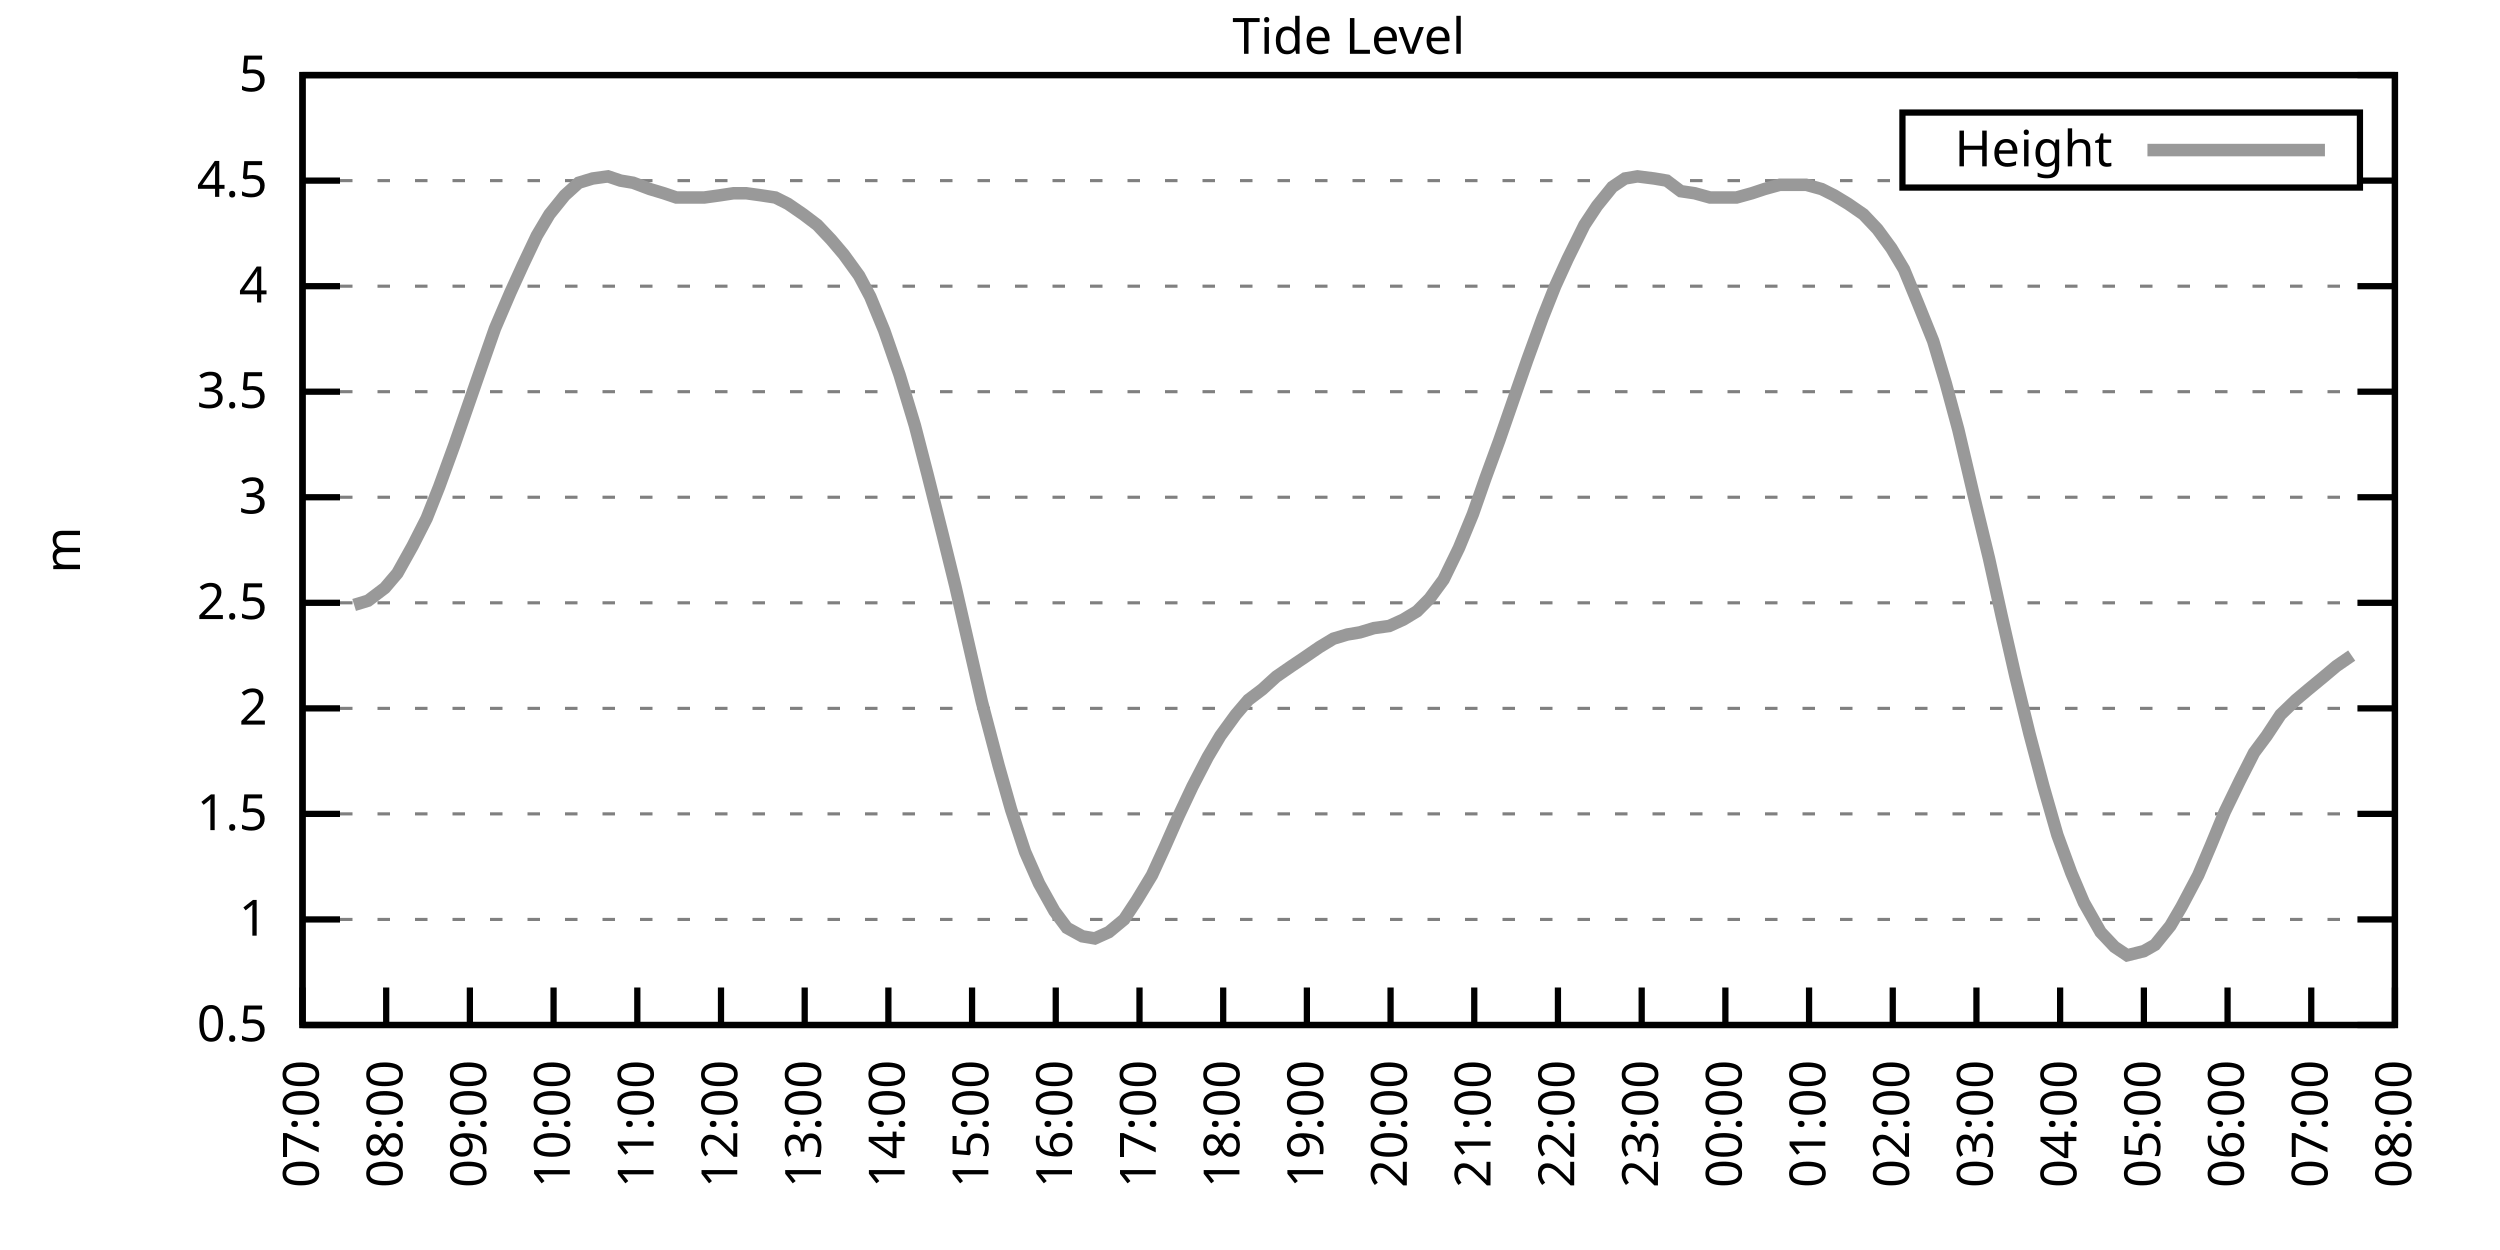
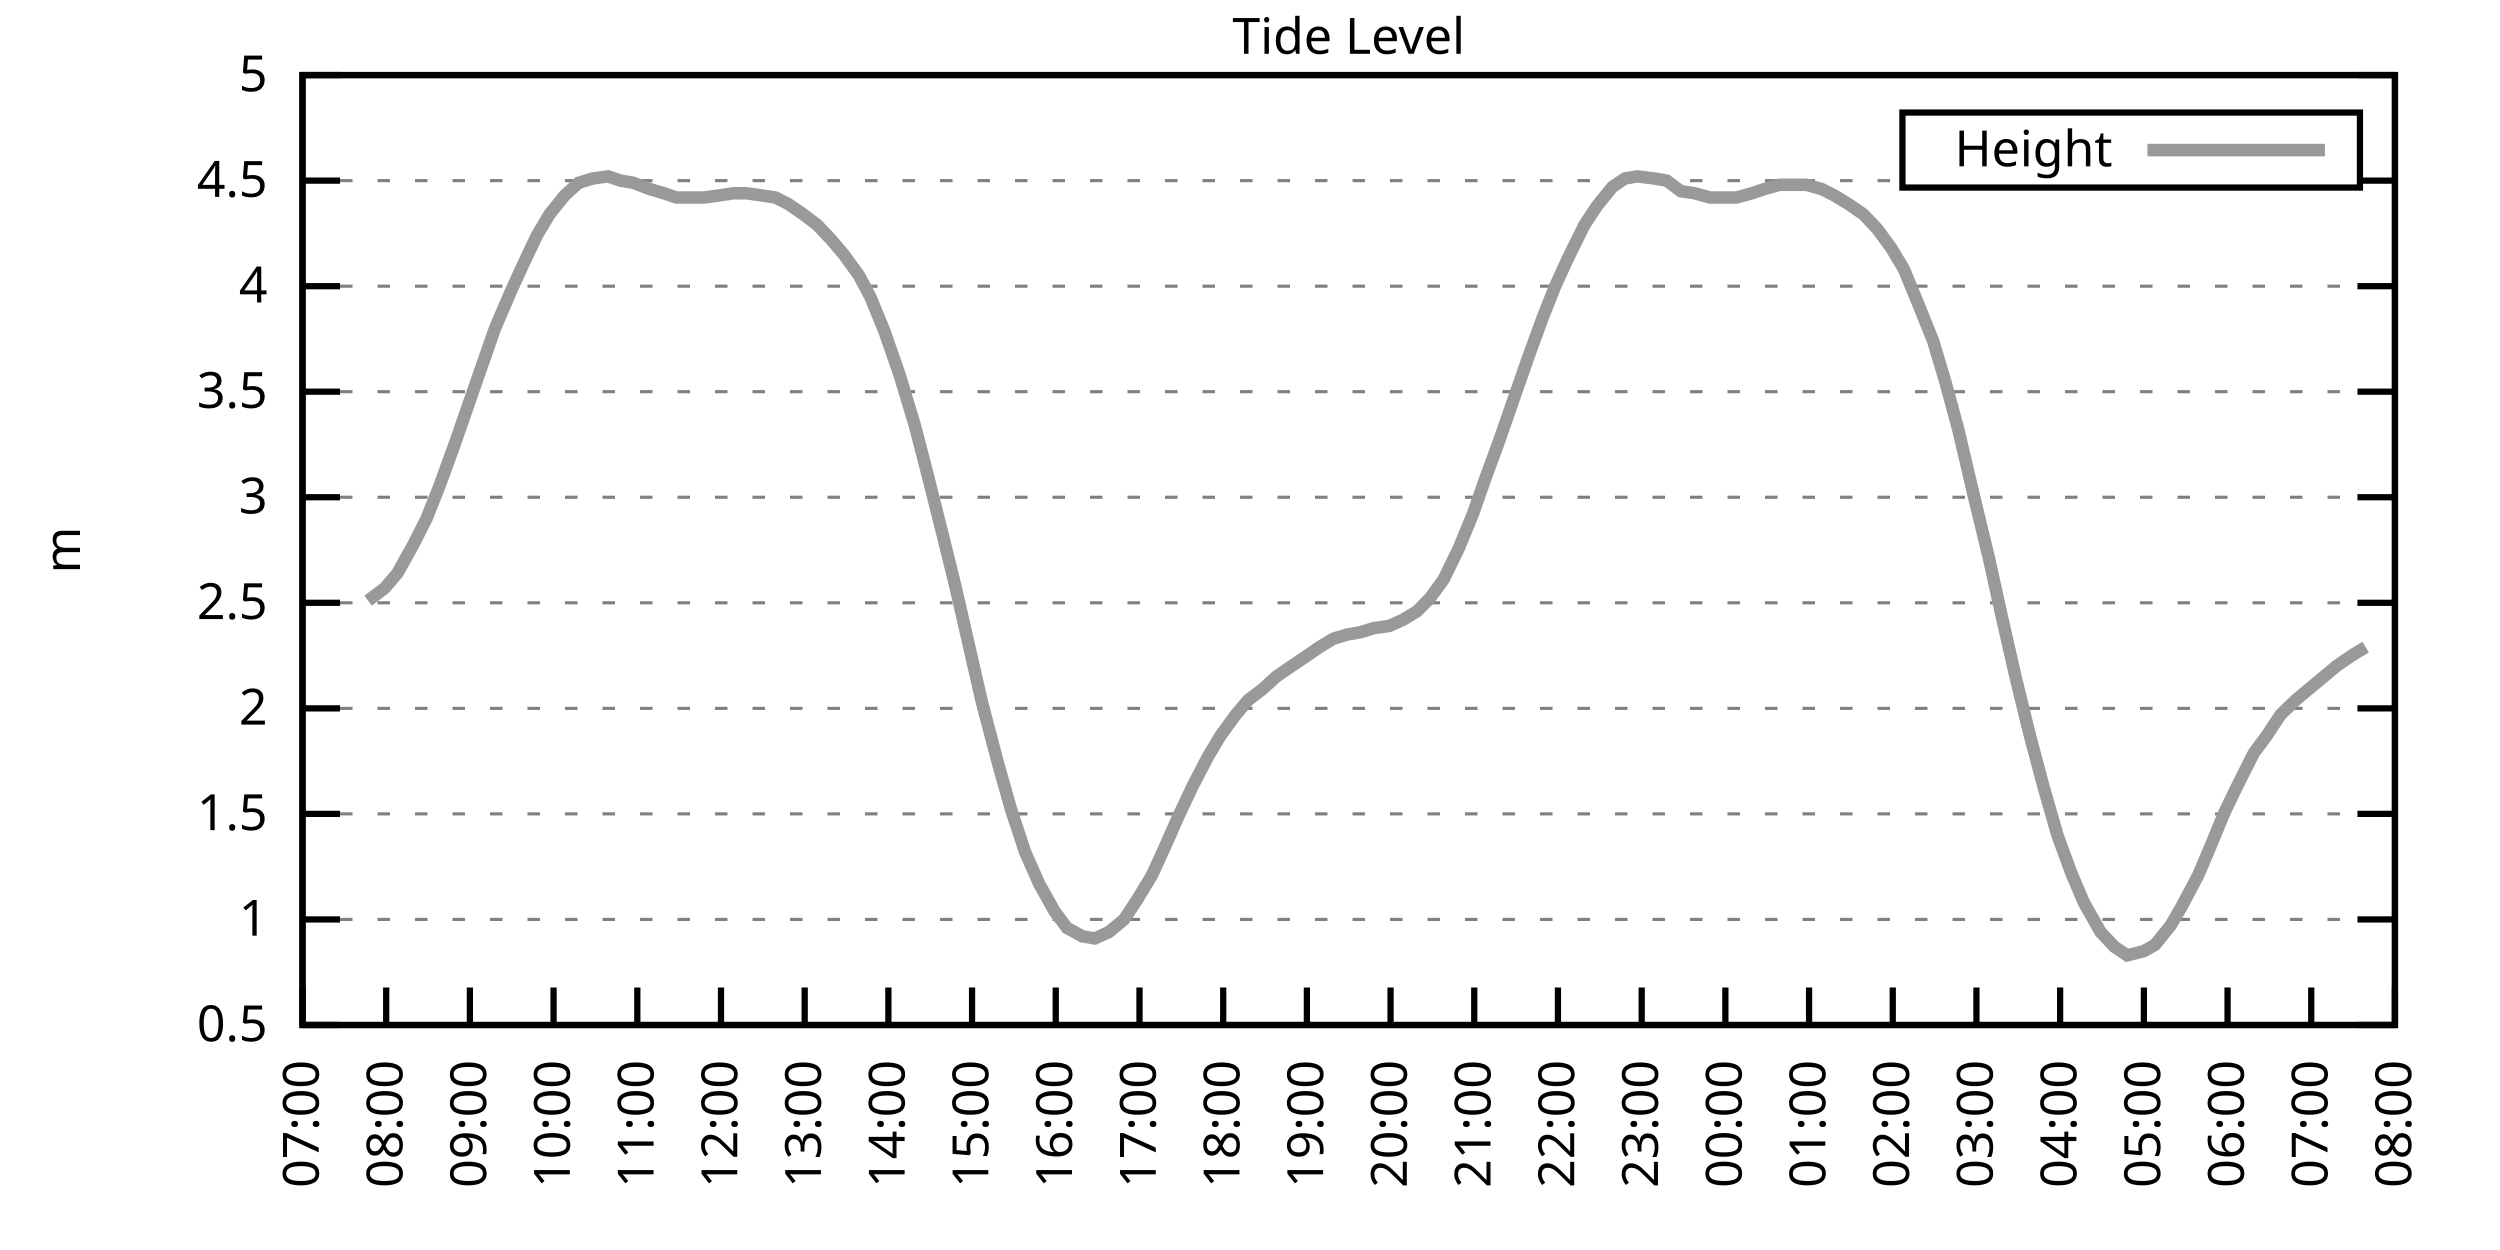
<svg xmlns="http://www.w3.org/2000/svg" xmlns:xlink="http://www.w3.org/1999/xlink" width="400" height="200" viewBox="0 0 400 200">
  <g id="gnuplot_canvas">
    <rect x="0" y="0" width="400" height="200" fill="none" />
    <defs>
      <circle id="gpDot" r="0.5" stroke-width="0.5" stroke="currentColor" />
      <path id="gpPt0" stroke-width="0.333" stroke="currentColor" d="M-1,0 h2 M0,-1 v2" />
      <path id="gpPt1" stroke-width="0.333" stroke="currentColor" d="M-1,-1 L1,1 M1,-1 L-1,1" />
      <path id="gpPt2" stroke-width="0.333" stroke="currentColor" d="M-1,0 L1,0 M0,-1 L0,1 M-1,-1 L1,1 M-1,1 L1,-1" />
      <rect id="gpPt3" stroke-width="0.333" stroke="currentColor" x="-1" y="-1" width="2" height="2" />
      <rect id="gpPt4" stroke-width="0.333" stroke="currentColor" fill="currentColor" x="-1" y="-1" width="2" height="2" />
      <circle id="gpPt5" stroke-width="0.333" stroke="currentColor" cx="0" cy="0" r="1" />
      <use xlink:href="#gpPt5" id="gpPt6" fill="currentColor" stroke="none" />
      <path id="gpPt7" stroke-width="0.333" stroke="currentColor" d="M0,-1.33 L-1.33,0.67 L1.33,0.67 z" />
      <use xlink:href="#gpPt7" id="gpPt8" fill="currentColor" stroke="none" />
      <use xlink:href="#gpPt7" id="gpPt9" stroke="currentColor" transform="rotate(180)" />
      <use xlink:href="#gpPt9" id="gpPt10" fill="currentColor" stroke="none" />
      <use xlink:href="#gpPt3" id="gpPt11" stroke="currentColor" transform="rotate(45)" />
      <use xlink:href="#gpPt11" id="gpPt12" fill="currentColor" stroke="none" />
      <path id="gpPt13" stroke-width="0.333" stroke="currentColor" d="M0,1.330 L1.265,0.411 L0.782,-1.067 L-0.782,-1.076 L-1.265,0.411 z" />
      <use xlink:href="#gpPt13" id="gpPt14" fill="currentColor" stroke="none" />
      <filter id="textbox" filterUnits="objectBoundingBox" x="0" y="0" height="1" width="1">
        <feFlood flood-color="white" flood-opacity="1" result="bgnd" />
        <feComposite in="SourceGraphic" in2="bgnd" operator="atop" />
      </filter>
      <filter id="greybox" filterUnits="objectBoundingBox" x="0" y="0" height="1" width="1">
        <feFlood flood-color="lightgrey" flood-opacity="1" result="grey" />
        <feComposite in="SourceGraphic" in2="grey" operator="atop" />
      </filter>
    </defs>
    <g fill="none" color="white" stroke="currentColor" stroke-width="1.00" stroke-linecap="butt" stroke-linejoin="miter">
</g>
    <g fill="none" color="black" stroke="currentColor" stroke-width="1.00" stroke-linecap="butt" stroke-linejoin="miter">
      <g stroke="none" shape-rendering="crispEdges">
        <polygon fill="rgb(255, 255, 255)" points="48.40,164.00 383.18,164.00 383.18,12.02 48.40,12.02 " />
      </g>
    </g>
    <g fill="none" color="black" stroke="currentColor" stroke-width="1.00" stroke-linecap="butt" stroke-linejoin="miter">
</g>
    <g fill="none" color="black" stroke="black" stroke-width="0.50" stroke-linecap="butt" stroke-linejoin="miter">
</g>
    <g fill="none" color="gray" stroke="currentColor" stroke-width="0.50" stroke-linecap="butt" stroke-linejoin="miter">
      <path stroke="gray" stroke-dasharray="2,4" class="gridline" d="M48.40,164.00 L383.19,164.00  " />
    </g>
    <g fill="none" color="gray" stroke="gray" stroke-width="1.00" stroke-linecap="butt" stroke-linejoin="miter">
</g>
    <g fill="none" color="black" stroke="currentColor" stroke-width="1.00" stroke-linecap="butt" stroke-linejoin="miter">
      <path stroke="black" d="M48.40,164.00 L54.40,164.00 M383.19,164.00 L377.19,164.00  " />
      <g transform="translate(42.80,166.60)" stroke="none" fill="black" font-family="Sans" font-size="8.00" text-anchor="end">
        <text>
          <tspan font-family="Sans"> 0.5</tspan>
        </text>
      </g>
    </g>
    <g fill="none" color="black" stroke="currentColor" stroke-width="1.00" stroke-linecap="butt" stroke-linejoin="miter">
</g>
    <g fill="none" color="black" stroke="black" stroke-width="0.50" stroke-linecap="butt" stroke-linejoin="miter">
</g>
    <g fill="none" color="gray" stroke="currentColor" stroke-width="0.50" stroke-linecap="butt" stroke-linejoin="miter">
      <path stroke="gray" stroke-dasharray="2,4" class="gridline" d="M48.40,147.11 L383.19,147.11  " />
    </g>
    <g fill="none" color="gray" stroke="gray" stroke-width="1.00" stroke-linecap="butt" stroke-linejoin="miter">
</g>
    <g fill="none" color="black" stroke="currentColor" stroke-width="1.00" stroke-linecap="butt" stroke-linejoin="miter">
      <path stroke="black" d="M48.40,147.11 L54.40,147.11 M383.19,147.11 L377.19,147.11  " />
      <g transform="translate(42.80,149.71)" stroke="none" fill="black" font-family="Sans" font-size="8.00" text-anchor="end">
        <text>
          <tspan font-family="Sans"> 1</tspan>
        </text>
      </g>
    </g>
    <g fill="none" color="black" stroke="currentColor" stroke-width="1.00" stroke-linecap="butt" stroke-linejoin="miter">
</g>
    <g fill="none" color="black" stroke="black" stroke-width="0.50" stroke-linecap="butt" stroke-linejoin="miter">
</g>
    <g fill="none" color="gray" stroke="currentColor" stroke-width="0.50" stroke-linecap="butt" stroke-linejoin="miter">
      <path stroke="gray" stroke-dasharray="2,4" class="gridline" d="M48.40,130.22 L383.19,130.22  " />
    </g>
    <g fill="none" color="gray" stroke="gray" stroke-width="1.00" stroke-linecap="butt" stroke-linejoin="miter">
</g>
    <g fill="none" color="black" stroke="currentColor" stroke-width="1.00" stroke-linecap="butt" stroke-linejoin="miter">
      <path stroke="black" d="M48.40,130.22 L54.40,130.22 M383.19,130.22 L377.19,130.22  " />
      <g transform="translate(42.80,132.82)" stroke="none" fill="black" font-family="Sans" font-size="8.00" text-anchor="end">
        <text>
          <tspan font-family="Sans"> 1.5</tspan>
        </text>
      </g>
    </g>
    <g fill="none" color="black" stroke="currentColor" stroke-width="1.00" stroke-linecap="butt" stroke-linejoin="miter">
</g>
    <g fill="none" color="black" stroke="black" stroke-width="0.50" stroke-linecap="butt" stroke-linejoin="miter">
</g>
    <g fill="none" color="gray" stroke="currentColor" stroke-width="0.50" stroke-linecap="butt" stroke-linejoin="miter">
      <path stroke="gray" stroke-dasharray="2,4" class="gridline" d="M48.40,113.34 L383.19,113.34  " />
    </g>
    <g fill="none" color="gray" stroke="gray" stroke-width="1.00" stroke-linecap="butt" stroke-linejoin="miter">
</g>
    <g fill="none" color="black" stroke="currentColor" stroke-width="1.00" stroke-linecap="butt" stroke-linejoin="miter">
      <path stroke="black" d="M48.40,113.34 L54.40,113.34 M383.19,113.34 L377.19,113.34  " />
      <g transform="translate(42.80,115.94)" stroke="none" fill="black" font-family="Sans" font-size="8.00" text-anchor="end">
        <text>
          <tspan font-family="Sans"> 2</tspan>
        </text>
      </g>
    </g>
    <g fill="none" color="black" stroke="currentColor" stroke-width="1.00" stroke-linecap="butt" stroke-linejoin="miter">
</g>
    <g fill="none" color="black" stroke="black" stroke-width="0.50" stroke-linecap="butt" stroke-linejoin="miter">
</g>
    <g fill="none" color="gray" stroke="currentColor" stroke-width="0.50" stroke-linecap="butt" stroke-linejoin="miter">
      <path stroke="gray" stroke-dasharray="2,4" class="gridline" d="M48.40,96.45 L383.19,96.45  " />
    </g>
    <g fill="none" color="gray" stroke="gray" stroke-width="1.00" stroke-linecap="butt" stroke-linejoin="miter">
</g>
    <g fill="none" color="black" stroke="currentColor" stroke-width="1.00" stroke-linecap="butt" stroke-linejoin="miter">
      <path stroke="black" d="M48.40,96.45 L54.40,96.45 M383.19,96.45 L377.19,96.45  " />
      <g transform="translate(42.80,99.05)" stroke="none" fill="black" font-family="Sans" font-size="8.00" text-anchor="end">
        <text>
          <tspan font-family="Sans"> 2.5</tspan>
        </text>
      </g>
    </g>
    <g fill="none" color="black" stroke="currentColor" stroke-width="1.00" stroke-linecap="butt" stroke-linejoin="miter">
</g>
    <g fill="none" color="black" stroke="black" stroke-width="0.50" stroke-linecap="butt" stroke-linejoin="miter">
</g>
    <g fill="none" color="gray" stroke="currentColor" stroke-width="0.50" stroke-linecap="butt" stroke-linejoin="miter">
      <path stroke="gray" stroke-dasharray="2,4" class="gridline" d="M48.40,79.56 L383.19,79.56  " />
    </g>
    <g fill="none" color="gray" stroke="gray" stroke-width="1.00" stroke-linecap="butt" stroke-linejoin="miter">
</g>
    <g fill="none" color="black" stroke="currentColor" stroke-width="1.00" stroke-linecap="butt" stroke-linejoin="miter">
      <path stroke="black" d="M48.40,79.56 L54.40,79.56 M383.19,79.56 L377.19,79.56  " />
      <g transform="translate(42.80,82.16)" stroke="none" fill="black" font-family="Sans" font-size="8.00" text-anchor="end">
        <text>
          <tspan font-family="Sans"> 3</tspan>
        </text>
      </g>
    </g>
    <g fill="none" color="black" stroke="currentColor" stroke-width="1.00" stroke-linecap="butt" stroke-linejoin="miter">
</g>
    <g fill="none" color="black" stroke="black" stroke-width="0.50" stroke-linecap="butt" stroke-linejoin="miter">
</g>
    <g fill="none" color="gray" stroke="currentColor" stroke-width="0.50" stroke-linecap="butt" stroke-linejoin="miter">
      <path stroke="gray" stroke-dasharray="2,4" class="gridline" d="M48.40,62.67 L383.19,62.67  " />
    </g>
    <g fill="none" color="gray" stroke="gray" stroke-width="1.00" stroke-linecap="butt" stroke-linejoin="miter">
</g>
    <g fill="none" color="black" stroke="currentColor" stroke-width="1.00" stroke-linecap="butt" stroke-linejoin="miter">
      <path stroke="black" d="M48.40,62.67 L54.40,62.67 M383.19,62.67 L377.19,62.67  " />
      <g transform="translate(42.80,65.27)" stroke="none" fill="black" font-family="Sans" font-size="8.00" text-anchor="end">
        <text>
          <tspan font-family="Sans"> 3.5</tspan>
        </text>
      </g>
    </g>
    <g fill="none" color="black" stroke="currentColor" stroke-width="1.00" stroke-linecap="butt" stroke-linejoin="miter">
</g>
    <g fill="none" color="black" stroke="black" stroke-width="0.50" stroke-linecap="butt" stroke-linejoin="miter">
</g>
    <g fill="none" color="gray" stroke="currentColor" stroke-width="0.50" stroke-linecap="butt" stroke-linejoin="miter">
      <path stroke="gray" stroke-dasharray="2,4" class="gridline" d="M48.40,45.79 L383.19,45.79  " />
    </g>
    <g fill="none" color="gray" stroke="gray" stroke-width="1.00" stroke-linecap="butt" stroke-linejoin="miter">
</g>
    <g fill="none" color="black" stroke="currentColor" stroke-width="1.00" stroke-linecap="butt" stroke-linejoin="miter">
      <path stroke="black" d="M48.40,45.79 L54.40,45.79 M383.19,45.79 L377.19,45.79  " />
      <g transform="translate(42.80,48.39)" stroke="none" fill="black" font-family="Sans" font-size="8.00" text-anchor="end">
        <text>
          <tspan font-family="Sans"> 4</tspan>
        </text>
      </g>
    </g>
    <g fill="none" color="black" stroke="currentColor" stroke-width="1.00" stroke-linecap="butt" stroke-linejoin="miter">
</g>
    <g fill="none" color="black" stroke="black" stroke-width="0.50" stroke-linecap="butt" stroke-linejoin="miter">
</g>
    <g fill="none" color="gray" stroke="currentColor" stroke-width="0.50" stroke-linecap="butt" stroke-linejoin="miter">
      <path stroke="gray" stroke-dasharray="2,4" class="gridline" d="M48.40,28.90 L304.39,28.90 M377.59,28.90 L383.19,28.90  " />
    </g>
    <g fill="none" color="gray" stroke="gray" stroke-width="1.00" stroke-linecap="butt" stroke-linejoin="miter">
</g>
    <g fill="none" color="black" stroke="currentColor" stroke-width="1.00" stroke-linecap="butt" stroke-linejoin="miter">
      <path stroke="black" d="M48.40,28.90 L54.40,28.90 M383.19,28.90 L377.19,28.90  " />
      <g transform="translate(42.80,31.50)" stroke="none" fill="black" font-family="Sans" font-size="8.00" text-anchor="end">
        <text>
          <tspan font-family="Sans"> 4.5</tspan>
        </text>
      </g>
    </g>
    <g fill="none" color="black" stroke="currentColor" stroke-width="1.00" stroke-linecap="butt" stroke-linejoin="miter">
</g>
    <g fill="none" color="black" stroke="black" stroke-width="0.50" stroke-linecap="butt" stroke-linejoin="miter">
</g>
    <g fill="none" color="gray" stroke="currentColor" stroke-width="0.50" stroke-linecap="butt" stroke-linejoin="miter">
      <path stroke="gray" stroke-dasharray="2,4" class="gridline" d="M48.40,12.01 L383.19,12.01  " />
    </g>
    <g fill="none" color="gray" stroke="gray" stroke-width="1.00" stroke-linecap="butt" stroke-linejoin="miter">
</g>
    <g fill="none" color="black" stroke="currentColor" stroke-width="1.00" stroke-linecap="butt" stroke-linejoin="miter">
      <path stroke="black" d="M48.40,12.01 L54.40,12.01 M383.19,12.01 L377.19,12.01  " />
      <g transform="translate(42.80,14.61)" stroke="none" fill="black" font-family="Sans" font-size="8.00" text-anchor="end">
        <text>
          <tspan font-family="Sans"> 5</tspan>
        </text>
      </g>
    </g>
    <g fill="none" color="black" stroke="currentColor" stroke-width="1.00" stroke-linecap="butt" stroke-linejoin="miter">
      <path stroke="black" d="M48.40,164.00 L48.40,158.00  " />
      <g transform="translate(51.00,169.60) rotate(270.00)" stroke="none" fill="black" font-family="Sans" font-size="8.00" text-anchor="end">
        <text>
          <tspan font-family="Sans">07:00</tspan>
        </text>
      </g>
    </g>
    <g fill="none" color="black" stroke="currentColor" stroke-width="1.00" stroke-linecap="butt" stroke-linejoin="miter">
      <path stroke="black" d="M61.79,164.00 L61.79,158.00  " />
      <g transform="translate(64.39,169.60) rotate(270.00)" stroke="none" fill="black" font-family="Sans" font-size="8.00" text-anchor="end">
        <text>
          <tspan font-family="Sans">08:00</tspan>
        </text>
      </g>
    </g>
    <g fill="none" color="black" stroke="currentColor" stroke-width="1.00" stroke-linecap="butt" stroke-linejoin="miter">
      <path stroke="black" d="M75.18,164.00 L75.18,158.00  " />
      <g transform="translate(77.78,169.60) rotate(270.00)" stroke="none" fill="black" font-family="Sans" font-size="8.00" text-anchor="end">
        <text>
          <tspan font-family="Sans">09:00</tspan>
        </text>
      </g>
    </g>
    <g fill="none" color="black" stroke="currentColor" stroke-width="1.00" stroke-linecap="butt" stroke-linejoin="miter">
      <path stroke="black" d="M88.57,164.00 L88.57,158.00  " />
      <g transform="translate(91.17,169.60) rotate(270.00)" stroke="none" fill="black" font-family="Sans" font-size="8.00" text-anchor="end">
        <text>
          <tspan font-family="Sans">10:00</tspan>
        </text>
      </g>
    </g>
    <g fill="none" color="black" stroke="currentColor" stroke-width="1.00" stroke-linecap="butt" stroke-linejoin="miter">
      <path stroke="black" d="M101.97,164.00 L101.97,158.00  " />
      <g transform="translate(104.57,169.60) rotate(270.00)" stroke="none" fill="black" font-family="Sans" font-size="8.00" text-anchor="end">
        <text>
          <tspan font-family="Sans">11:00</tspan>
        </text>
      </g>
    </g>
    <g fill="none" color="black" stroke="currentColor" stroke-width="1.00" stroke-linecap="butt" stroke-linejoin="miter">
      <path stroke="black" d="M115.36,164.00 L115.36,158.00  " />
      <g transform="translate(117.96,169.60) rotate(270.00)" stroke="none" fill="black" font-family="Sans" font-size="8.00" text-anchor="end">
        <text>
          <tspan font-family="Sans">12:00</tspan>
        </text>
      </g>
    </g>
    <g fill="none" color="black" stroke="currentColor" stroke-width="1.00" stroke-linecap="butt" stroke-linejoin="miter">
      <path stroke="black" d="M128.75,164.00 L128.75,158.00  " />
      <g transform="translate(131.35,169.60) rotate(270.00)" stroke="none" fill="black" font-family="Sans" font-size="8.00" text-anchor="end">
        <text>
          <tspan font-family="Sans">13:00</tspan>
        </text>
      </g>
    </g>
    <g fill="none" color="black" stroke="currentColor" stroke-width="1.00" stroke-linecap="butt" stroke-linejoin="miter">
      <path stroke="black" d="M142.14,164.00 L142.14,158.00  " />
      <g transform="translate(144.74,169.60) rotate(270.00)" stroke="none" fill="black" font-family="Sans" font-size="8.00" text-anchor="end">
        <text>
          <tspan font-family="Sans">14:00</tspan>
        </text>
      </g>
    </g>
    <g fill="none" color="black" stroke="currentColor" stroke-width="1.00" stroke-linecap="butt" stroke-linejoin="miter">
      <path stroke="black" d="M155.53,164.00 L155.53,158.00  " />
      <g transform="translate(158.13,169.60) rotate(270.00)" stroke="none" fill="black" font-family="Sans" font-size="8.00" text-anchor="end">
        <text>
          <tspan font-family="Sans">15:00</tspan>
        </text>
      </g>
    </g>
    <g fill="none" color="black" stroke="currentColor" stroke-width="1.00" stroke-linecap="butt" stroke-linejoin="miter">
      <path stroke="black" d="M168.92,164.00 L168.92,158.00  " />
      <g transform="translate(171.52,169.60) rotate(270.00)" stroke="none" fill="black" font-family="Sans" font-size="8.00" text-anchor="end">
        <text>
          <tspan font-family="Sans">16:00</tspan>
        </text>
      </g>
    </g>
    <g fill="none" color="black" stroke="currentColor" stroke-width="1.00" stroke-linecap="butt" stroke-linejoin="miter">
      <path stroke="black" d="M182.32,164.00 L182.32,158.00  " />
      <g transform="translate(184.92,169.60) rotate(270.00)" stroke="none" fill="black" font-family="Sans" font-size="8.00" text-anchor="end">
        <text>
          <tspan font-family="Sans">17:00</tspan>
        </text>
      </g>
    </g>
    <g fill="none" color="black" stroke="currentColor" stroke-width="1.00" stroke-linecap="butt" stroke-linejoin="miter">
      <path stroke="black" d="M195.71,164.00 L195.71,158.00  " />
      <g transform="translate(198.31,169.60) rotate(270.00)" stroke="none" fill="black" font-family="Sans" font-size="8.00" text-anchor="end">
        <text>
          <tspan font-family="Sans">18:00</tspan>
        </text>
      </g>
    </g>
    <g fill="none" color="black" stroke="currentColor" stroke-width="1.00" stroke-linecap="butt" stroke-linejoin="miter">
      <path stroke="black" d="M209.10,164.00 L209.10,158.00  " />
      <g transform="translate(211.70,169.60) rotate(270.00)" stroke="none" fill="black" font-family="Sans" font-size="8.00" text-anchor="end">
        <text>
          <tspan font-family="Sans">19:00</tspan>
        </text>
      </g>
    </g>
    <g fill="none" color="black" stroke="currentColor" stroke-width="1.00" stroke-linecap="butt" stroke-linejoin="miter">
      <path stroke="black" d="M222.49,164.00 L222.49,158.00  " />
      <g transform="translate(225.09,169.60) rotate(270.00)" stroke="none" fill="black" font-family="Sans" font-size="8.00" text-anchor="end">
        <text>
          <tspan font-family="Sans">20:00</tspan>
        </text>
      </g>
    </g>
    <g fill="none" color="black" stroke="currentColor" stroke-width="1.00" stroke-linecap="butt" stroke-linejoin="miter">
      <path stroke="black" d="M235.88,164.00 L235.88,158.00  " />
      <g transform="translate(238.48,169.60) rotate(270.00)" stroke="none" fill="black" font-family="Sans" font-size="8.00" text-anchor="end">
        <text>
          <tspan font-family="Sans">21:00</tspan>
        </text>
      </g>
    </g>
    <g fill="none" color="black" stroke="currentColor" stroke-width="1.00" stroke-linecap="butt" stroke-linejoin="miter">
      <path stroke="black" d="M249.27,164.00 L249.27,158.00  " />
      <g transform="translate(251.87,169.60) rotate(270.00)" stroke="none" fill="black" font-family="Sans" font-size="8.00" text-anchor="end">
        <text>
          <tspan font-family="Sans">22:00</tspan>
        </text>
      </g>
    </g>
    <g fill="none" color="black" stroke="currentColor" stroke-width="1.00" stroke-linecap="butt" stroke-linejoin="miter">
      <path stroke="black" d="M262.67,164.00 L262.67,158.00  " />
      <g transform="translate(265.27,169.60) rotate(270.00)" stroke="none" fill="black" font-family="Sans" font-size="8.00" text-anchor="end">
        <text>
          <tspan font-family="Sans">23:00</tspan>
        </text>
      </g>
    </g>
    <g fill="none" color="black" stroke="currentColor" stroke-width="1.00" stroke-linecap="butt" stroke-linejoin="miter">
      <path stroke="black" d="M276.06,164.00 L276.06,158.00  " />
      <g transform="translate(278.66,169.60) rotate(270.00)" stroke="none" fill="black" font-family="Sans" font-size="8.00" text-anchor="end">
        <text>
          <tspan font-family="Sans">00:00</tspan>
        </text>
      </g>
    </g>
    <g fill="none" color="black" stroke="currentColor" stroke-width="1.00" stroke-linecap="butt" stroke-linejoin="miter">
      <path stroke="black" d="M289.45,164.00 L289.45,158.00  " />
      <g transform="translate(292.05,169.60) rotate(270.00)" stroke="none" fill="black" font-family="Sans" font-size="8.00" text-anchor="end">
        <text>
          <tspan font-family="Sans">01:00</tspan>
        </text>
      </g>
    </g>
    <g fill="none" color="black" stroke="currentColor" stroke-width="1.00" stroke-linecap="butt" stroke-linejoin="miter">
      <path stroke="black" d="M302.84,164.00 L302.84,158.00  " />
      <g transform="translate(305.44,169.60) rotate(270.00)" stroke="none" fill="black" font-family="Sans" font-size="8.00" text-anchor="end">
        <text>
          <tspan font-family="Sans">02:00</tspan>
        </text>
      </g>
    </g>
    <g fill="none" color="black" stroke="currentColor" stroke-width="1.00" stroke-linecap="butt" stroke-linejoin="miter">
      <path stroke="black" d="M316.23,164.00 L316.23,158.00  " />
      <g transform="translate(318.83,169.60) rotate(270.00)" stroke="none" fill="black" font-family="Sans" font-size="8.00" text-anchor="end">
        <text>
          <tspan font-family="Sans">03:00</tspan>
        </text>
      </g>
    </g>
    <g fill="none" color="black" stroke="currentColor" stroke-width="1.00" stroke-linecap="butt" stroke-linejoin="miter">
      <path stroke="black" d="M329.62,164.00 L329.62,158.00  " />
      <g transform="translate(332.22,169.60) rotate(270.00)" stroke="none" fill="black" font-family="Sans" font-size="8.00" text-anchor="end">
        <text>
          <tspan font-family="Sans">04:00</tspan>
        </text>
      </g>
    </g>
    <g fill="none" color="black" stroke="currentColor" stroke-width="1.00" stroke-linecap="butt" stroke-linejoin="miter">
      <path stroke="black" d="M343.02,164.00 L343.02,158.00  " />
      <g transform="translate(345.62,169.60) rotate(270.00)" stroke="none" fill="black" font-family="Sans" font-size="8.00" text-anchor="end">
        <text>
          <tspan font-family="Sans">05:00</tspan>
        </text>
      </g>
    </g>
    <g fill="none" color="black" stroke="currentColor" stroke-width="1.00" stroke-linecap="butt" stroke-linejoin="miter">
      <path stroke="black" d="M356.41,164.00 L356.41,158.00  " />
      <g transform="translate(359.01,169.60) rotate(270.00)" stroke="none" fill="black" font-family="Sans" font-size="8.00" text-anchor="end">
        <text>
          <tspan font-family="Sans">06:00</tspan>
        </text>
      </g>
    </g>
    <g fill="none" color="black" stroke="currentColor" stroke-width="1.00" stroke-linecap="butt" stroke-linejoin="miter">
      <path stroke="black" d="M369.80,164.00 L369.80,158.00  " />
      <g transform="translate(372.40,169.60) rotate(270.00)" stroke="none" fill="black" font-family="Sans" font-size="8.00" text-anchor="end">
        <text>
          <tspan font-family="Sans">07:00</tspan>
        </text>
      </g>
    </g>
    <g fill="none" color="black" stroke="currentColor" stroke-width="1.00" stroke-linecap="butt" stroke-linejoin="miter">
      <path stroke="black" d="M383.19,164.00 L383.19,158.00  " />
      <g transform="translate(385.79,169.60) rotate(270.00)" stroke="none" fill="black" font-family="Sans" font-size="8.00" text-anchor="end">
        <text>
          <tspan font-family="Sans">08:00</tspan>
        </text>
      </g>
    </g>
    <g fill="none" color="black" stroke="currentColor" stroke-width="1.00" stroke-linecap="butt" stroke-linejoin="miter">
</g>
    <g fill="none" color="black" stroke="currentColor" stroke-width="1.00" stroke-linecap="butt" stroke-linejoin="miter">
      <path stroke="black" d="M48.40,12.01 L48.40,164.00 L383.19,164.00 L383.19,12.01 L48.40,12.01 Z  " />
    </g>
    <g fill="none" color="black" stroke="currentColor" stroke-width="1.00" stroke-linecap="butt" stroke-linejoin="miter">
</g>
    <g fill="none" color="black" stroke="currentColor" stroke-width="1.00" stroke-linecap="butt" stroke-linejoin="miter">
      <path stroke="black" d="M304.39,30.01 L304.39,18.01 L377.59,18.01 L377.59,30.01 L304.39,30.01 Z  " />
    </g>
    <g id="Tide_level_plot_1">
      <g fill="none" color="white" stroke="black" stroke-width="2.00" stroke-linecap="butt" stroke-linejoin="miter">
</g>
      <g fill="none" color="black" stroke="currentColor" stroke-width="2.00" stroke-linecap="butt" stroke-linejoin="miter">
        <g transform="translate(337.99,26.61)" stroke="none" fill="black" font-family="Sans" font-size="8.00" text-anchor="end">
          <text>
            <tspan font-family="Sans">Height</tspan>
          </text>
        </g>
      </g>
      <g fill="none" color="black" stroke="currentColor" stroke-width="2.00" stroke-linecap="butt" stroke-linejoin="miter">
-         <path stroke="rgb(153, 153, 153)" d="M343.59,24.01 L371.99,24.01 M56.66,96.79 L58.89,96.11 L61.57,94.08 L63.58,91.72 L66.03,87.33 L68.26,82.94   L70.27,77.87 L72.73,71.12 L74.96,64.70 L77.19,58.28 L79.20,52.54 L81.66,46.80 L83.66,42.41 L85.90,37.68   L87.91,34.30 L90.36,31.26 L92.59,29.24 L94.82,28.56 L97.28,28.22 L99.29,28.90 L101.30,29.24 L103.98,30.25   L106.21,30.92 L108.22,31.60 L110.45,31.60 L112.68,31.60 L115.13,31.26 L117.37,30.92 L119.38,30.92 L121.83,31.26   L124.06,31.60 L126.07,32.61 L128.53,34.30 L130.76,35.99 L132.99,38.35 L135.00,40.72 L137.45,44.10 L139.24,47.47   L141.47,52.88 L143.93,59.97 L146.38,68.08 L148.39,75.85 L150.85,85.64 L152.85,93.75 L155.09,103.54 L157.10,112.32   L159.77,122.46 L161.78,129.55 L164.01,136.30 L166.25,141.37 L168.70,145.76 L170.71,148.46 L173.17,149.81 L175.17,150.15   L177.41,149.14 L179.86,147.11 L181.87,144.07 L184.32,140.02 L186.33,135.63 L188.57,130.56 L190.80,125.83 L193.25,121.11   L195.26,117.73 L197.72,114.35 L199.73,111.99 L201.96,110.30 L204.19,108.27 L206.64,106.58 L208.65,105.23 L211.11,103.54   L213.34,102.19 L215.57,101.52 L217.58,101.18 L219.81,100.50 L222.27,100.16 L224.50,99.15 L226.73,97.80 L228.74,95.77   L230.97,92.73 L233.43,87.67 L235.66,82.26 L237.67,76.52 L239.90,70.44 L242.36,63.35 L244.36,57.61 L246.82,50.85   L248.83,45.79 L250.84,41.39 L253.51,35.99 L255.52,32.95 L257.98,29.91 L259.99,28.56 L262.00,28.22 L264.67,28.56   L266.68,28.90 L268.92,30.59 L271.15,30.92 L273.60,31.60 L275.61,31.60 L277.84,31.60 L280.30,30.92 L282.31,30.25   L284.76,29.57 L286.99,29.57 L289.00,29.57 L291.46,30.25 L293.47,31.26 L295.70,32.61 L298.15,34.30 L300.39,36.67   L302.62,39.71 L304.63,43.08 L306.86,48.49 L309.31,54.57 L311.32,61.32 L313.33,68.75 L315.79,79.22 L318.24,89.36   L320.25,98.48 L322.48,108.27 L324.71,117.39 L326.95,125.83 L329.18,133.60 L331.41,139.68 L333.42,144.41 L336.10,149.14   L338.33,151.50 L340.34,152.85 L343.02,152.18 L344.80,151.17 L347.26,148.13 L349.04,145.09 L351.72,140.02 L353.73,135.29   L355.96,129.89 L358.42,124.82 L360.65,120.43 L362.66,117.73 L364.89,114.35 L367.34,111.99 L369.35,110.30 L371.81,108.27   L373.82,106.58 L376.27,104.89  " />
+         <path stroke="rgb(153, 153, 153)" d="M343.59,24.01 L371.99,24.01 M58.89,96.11 L61.57,94.08 L63.58,91.72 L66.03,87.33 L68.26,82.94 L70.27,77.87   L72.73,71.12 L74.96,64.70 L77.19,58.28 L79.20,52.54 L81.66,46.80 L83.66,42.41 L85.90,37.68 L87.91,34.30   L90.36,31.26 L92.59,29.24 L94.82,28.56 L97.28,28.22 L99.29,28.90 L101.30,29.24 L103.98,30.25 L106.21,30.92   L108.22,31.60 L110.45,31.60 L112.68,31.60 L115.13,31.26 L117.37,30.92 L119.38,30.92 L121.83,31.26 L124.06,31.60   L126.07,32.61 L128.53,34.30 L130.76,35.99 L132.99,38.35 L135.00,40.72 L137.45,44.10 L139.24,47.47 L141.47,52.88   L143.93,59.97 L146.38,68.08 L148.39,75.85 L150.85,85.64 L152.85,93.75 L155.09,103.54 L157.10,112.32 L159.77,122.46   L161.78,129.55 L164.01,136.30 L166.25,141.37 L168.70,145.76 L170.71,148.46 L173.17,149.81 L175.17,150.15 L177.41,149.14   L179.86,147.11 L181.87,144.07 L184.32,140.02 L186.33,135.63 L188.57,130.56 L190.80,125.83 L193.25,121.11 L195.26,117.73   L197.72,114.35 L199.73,111.99 L201.96,110.30 L204.19,108.27 L206.64,106.58 L208.65,105.23 L211.11,103.54 L213.34,102.19   L215.57,101.52 L217.58,101.18 L219.81,100.50 L222.27,100.16 L224.50,99.15 L226.73,97.80 L228.74,95.77 L230.97,92.73   L233.43,87.67 L235.66,82.26 L237.67,76.52 L239.90,70.44 L242.36,63.35 L244.36,57.61 L246.82,50.85 L248.83,45.79   L250.84,41.39 L253.51,35.99 L255.52,32.95 L257.98,29.91 L259.99,28.56 L262.00,28.22 L264.67,28.56 L266.68,28.90   L268.92,30.59 L271.15,30.92 L273.60,31.60 L275.61,31.60 L277.84,31.60 L280.30,30.92 L282.31,30.25 L284.76,29.57   L286.99,29.57 L289.00,29.57 L291.46,30.25 L293.47,31.26 L295.70,32.61 L298.15,34.30 L300.39,36.67 L302.62,39.71   L304.63,43.08 L306.86,48.49 L309.31,54.57 L311.32,61.32 L313.33,68.75 L315.79,79.22 L318.24,89.36 L320.25,98.48   L322.48,108.27 L324.71,117.39 L326.95,125.83 L329.18,133.60 L331.41,139.68 L333.42,144.41 L336.10,149.14 L338.33,151.50   L340.34,152.85 L343.02,152.18 L344.80,151.17 L347.26,148.13 L349.04,145.09 L351.72,140.02 L353.73,135.29 L355.96,129.89   L358.42,124.82 L360.65,120.43 L362.66,117.73 L364.89,114.35 L367.34,111.99 L369.35,110.30 L371.81,108.27 L373.82,106.58   L376.27,104.89 L378.50,103.54  " />
      </g>
    </g>
    <g fill="none" color="black" stroke="currentColor" stroke-width="2.00" stroke-linecap="butt" stroke-linejoin="miter">
</g>
    <g fill="none" color="black" stroke="black" stroke-width="1.00" stroke-linecap="butt" stroke-linejoin="miter">
</g>
    <g fill="none" color="black" stroke="currentColor" stroke-width="1.00" stroke-linecap="butt" stroke-linejoin="miter">
      <path stroke="black" d="M48.40,12.01 L48.40,164.00 L383.19,164.00 L383.19,12.01 L48.40,12.01 Z  " />
      <g transform="translate(12.80,88.01) rotate(270.00)" stroke="none" fill="black" font-family="Sans" font-size="8.00" text-anchor="middle">
        <text>
          <tspan font-family="Sans">m</tspan>
        </text>
      </g>
    </g>
    <g fill="none" color="black" stroke="currentColor" stroke-width="1.00" stroke-linecap="butt" stroke-linejoin="miter">
</g>
    <g fill="none" color="black" stroke="currentColor" stroke-width="1.00" stroke-linecap="butt" stroke-linejoin="miter">
      <g transform="translate(215.79,8.61)" stroke="none" fill="black" font-family="Sans" font-size="8.00" text-anchor="middle">
        <text>
          <tspan font-family="Sans">Tide Level</tspan>
        </text>
      </g>
    </g>
    <g fill="none" color="black" stroke="currentColor" stroke-width="1.00" stroke-linecap="butt" stroke-linejoin="miter">
</g>
  </g>
</svg>
